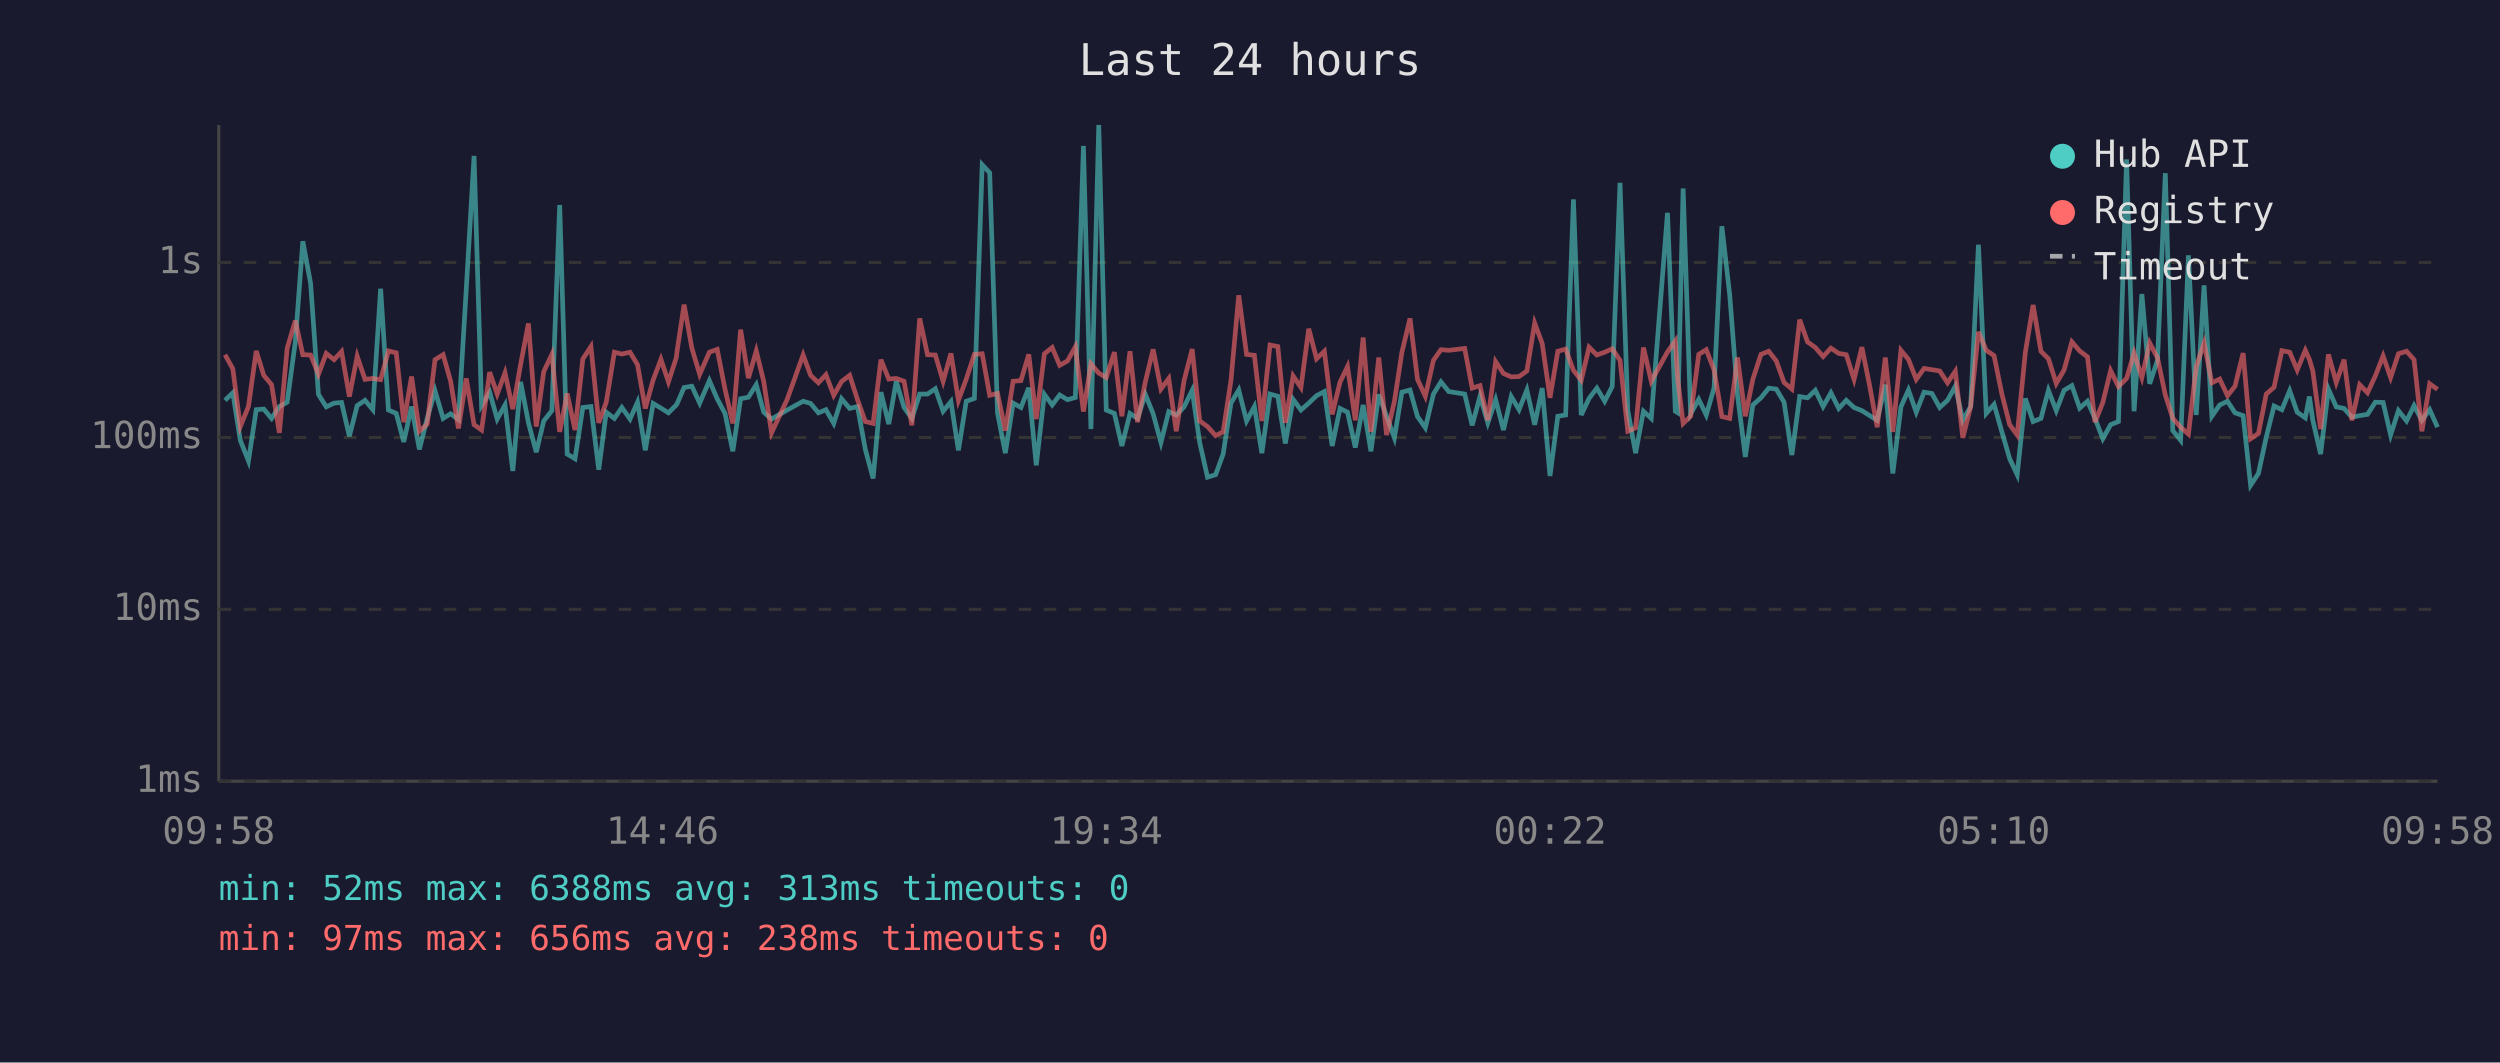
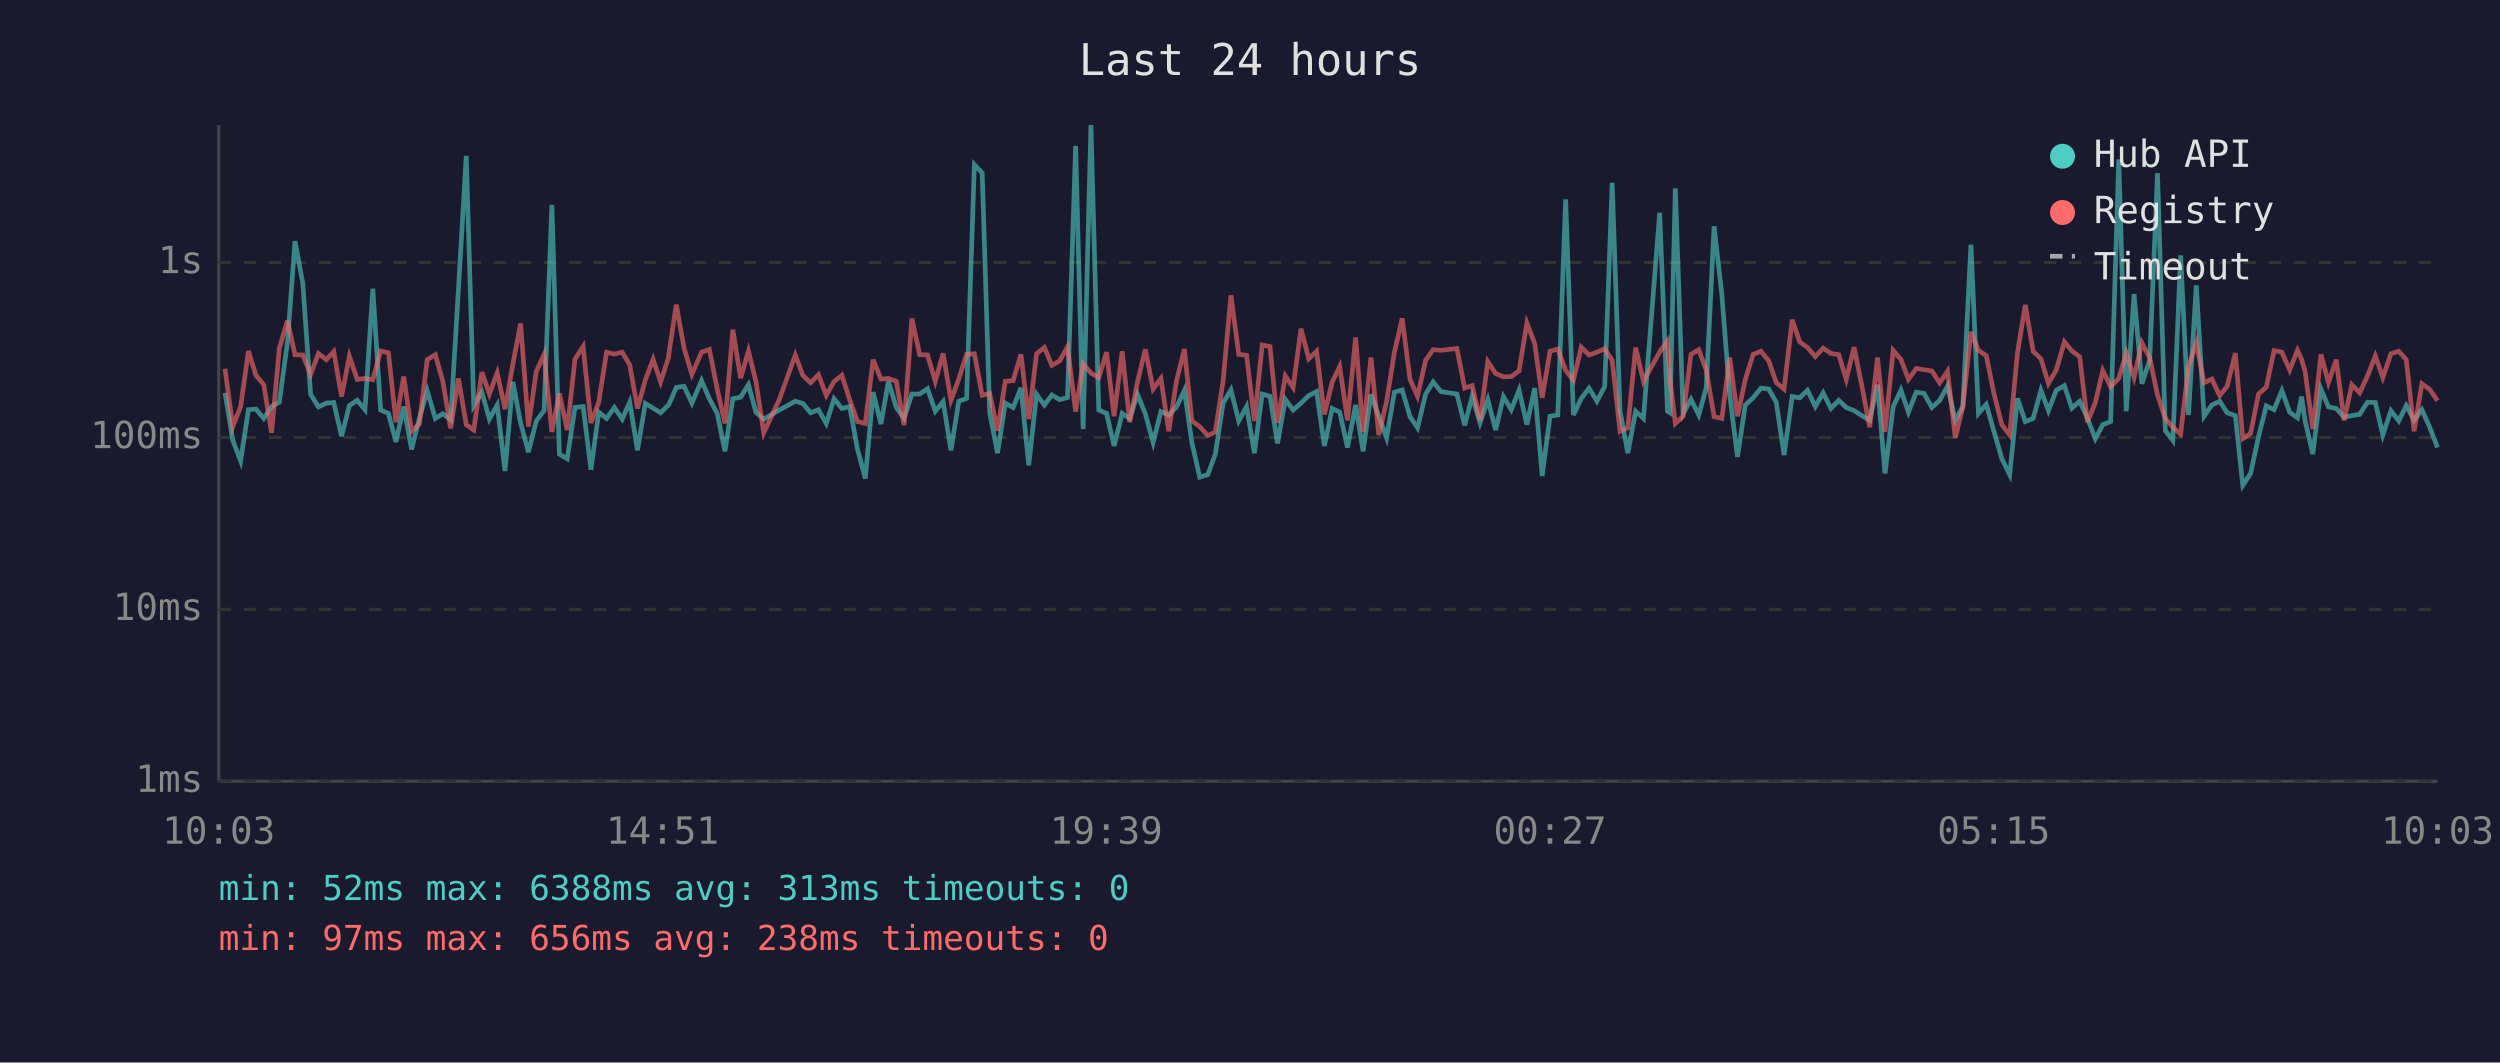
<svg xmlns="http://www.w3.org/2000/svg" viewBox="0 0 800 340" font-family="monospace" font-size="12">
  <rect width="800" height="340" fill="#1a1a2e" />
  <text x="400" y="24" fill="#e0e0e0" font-size="14" text-anchor="middle">Last 24 hours</text>
  <line x1="70" y1="40" x2="70" y2="250" stroke="#444" stroke-width="1" />
  <line x1="70" y1="250" x2="780" y2="250" stroke="#444" stroke-width="1" />
  <line x1="70" y1="250" x2="780" y2="250" stroke="#333" stroke-width="1" stroke-dasharray="4" />
  <text x="65" y="250" fill="#888" text-anchor="end" dominant-baseline="middle">1ms</text>
  <line x1="70" y1="195" x2="780" y2="195" stroke="#333" stroke-width="1" stroke-dasharray="4" />
  <text x="65" y="195" fill="#888" text-anchor="end" dominant-baseline="middle">10ms</text>
  <line x1="70" y1="140" x2="780" y2="140" stroke="#333" stroke-width="1" stroke-dasharray="4" />
  <text x="65" y="140" fill="#888" text-anchor="end" dominant-baseline="middle">100ms</text>
  <line x1="70" y1="84" x2="780" y2="84" stroke="#333" stroke-width="1" stroke-dasharray="4" />
  <text x="65" y="84" fill="#888" text-anchor="end" dominant-baseline="middle">1s</text>
-   <text x="70" y="270" fill="#888" text-anchor="middle">09:58</text>
-   <text x="212" y="270" fill="#888" text-anchor="middle">14:46</text>
-   <text x="354" y="270" fill="#888" text-anchor="middle">19:34</text>
-   <text x="496" y="270" fill="#888" text-anchor="middle">00:22</text>
-   <text x="638" y="270" fill="#888" text-anchor="middle">05:10</text>
-   <text x="780" y="270" fill="#888" text-anchor="middle">09:58</text>
-   <polyline points="72.0,128.1 74.5,125.7 76.9,140.9 79.5,147.5 82.0,131.1 84.4,130.9 86.9,133.9 89.4,130.1 91.9,128.7 94.5,109.4 96.9,77.2 99.4,90.7 101.9,126.2 104.4,130.2 106.9,129.0 109.3,128.8 111.8,139.6 114.3,129.8 116.8,128.1 119.3,131.1 121.8,92.4 124.3,131.2 126.8,132.3 129.2,141.4 131.7,130.1 134.2,143.8 136.7,133.9 139.2,125.0 141.8,133.9 144.2,132.4 146.7,134.3 149.2,92.6 151.7,49.9 154.1,129.8 156.7,125.5 159.1,134.1 161.6,129.6 164.1,150.7 166.6,122.2 169.1,135.3 171.6,144.7 174.0,134.7 176.6,131.4 179.1,65.6 181.5,145.3 184.0,146.8 186.5,130.4 189.1,130.1 191.6,150.3 194.0,131.9 196.6,133.9 199.0,130.4 201.6,134.1 204.0,128.7 206.5,144.1 209.0,129.1 211.5,130.6 213.9,132.1 216.4,129.6 216.7,129.1 218.9,124.0 221.4,123.6 223.9,129.0 227.0,121.8 229.5,127.6 232.0,132.3 234.5,144.4 237.0,127.6 239.5,127.1 242.0,123.1 244.4,131.9 246.9,134.1 251.9,131.2 257.0,128.4 259.4,129.1 261.9,132.1 264.3,131.1 266.8,135.5 269.3,127.6 271.9,130.7 274.4,130.1 276.9,143.8 279.4,153.1 281.9,125.5 284.4,135.7 286.8,122.0 289.3,130.4 291.8,133.9 294.3,126.1 296.8,126.1 299.3,124.4 301.8,131.6 304.3,128.5 306.7,144.1 309.2,128.4 311.8,127.5 314.3,52.7 316.7,55.3 319.2,132.1 321.7,145.0 324.2,129.0 326.7,130.4 329.2,124.1 331.6,148.9 334.2,126.2 336.7,129.6 339.1,126.4 341.6,127.9 344.1,127.2 346.7,46.7 349.1,137.3 351.6,40.0 354.0,131.2 356.6,132.3 359.0,142.7 361.6,132.3 364.0,133.9 366.5,126.2 369.0,132.4 371.5,141.6 374.0,131.7 376.4,132.8 378.9,130.2 381.5,124.9 383.9,141.6 386.4,152.7 389.0,151.9 391.4,145.3 393.9,129.0 396.4,124.8 398.9,134.7 401.4,130.1 403.8,145.0 406.4,126.1 408.9,126.8 411.3,141.9 413.8,127.8 416.3,131.2 418.8,129.0 421.3,126.6 423.8,125.3 426.3,142.7 428.8,130.7 431.2,131.9 433.7,143.2 436.2,129.6 438.7,144.4 441.2,126.2 443.7,133.2 446.2,140.1 448.6,125.5 451.2,124.8 453.6,133.3 456.1,136.9 458.7,126.1 461.1,122.2 463.6,125.3 468.7,126.1 471.1,136.1 473.6,126.8 476.1,135.3 478.6,127.9 481.1,137.6 483.6,126.9 486.1,131.1 488.6,124.8 491.1,135.9 493.5,124.2 496.0,152.3 498.5,133.2 501.0,132.8 503.5,63.8 506.0,132.8 508.5,127.5 511.0,124.2 513.5,128.4 515.9,123.7 518.4,58.5 520.9,131.4 523.4,145.0 525.9,131.6 528.4,133.9 533.6,68.1 536.1,131.6 536.9,132.1 538.6,60.3 541.0,132.4 543.6,127.8 546.0,132.8 548.5,124.1 551.0,72.4 553.5,94.3 556.0,126.4 558.5,146.2 560.9,129.6 563.5,127.3 566.0,124.2 568.4,124.5 570.9,128.7 573.4,145.6 575.9,126.9 578.4,127.3 580.9,124.9 583.4,130.1 585.9,125.7 588.4,130.7 590.8,128.1 593.3,130.4 595.8,131.4 598.3,133.0 600.7,134.5 603.3,123.1 605.7,151.5 608.3,130.2 610.7,124.8 613.2,131.9 615.7,125.5 618.2,125.9 620.7,130.4 623.2,128.1 625.7,123.6 628.1,134.5 630.6,130.1 633.1,78.3 635.6,132.3 638.1,129.4 640.6,138.2 643.1,146.8 645.5,151.9 648.1,127.5 650.6,134.9 653.1,133.9 655.5,124.9 658.0,131.4 660.5,124.9 663.0,123.4 665.5,130.6 668.0,128.4 670.4,133.9 672.9,140.4 675.4,135.9 677.9,134.9 680.5,51.0 682.9,131.6 685.4,94.1 687.9,122.8 690.4,115.3 692.9,55.4 695.3,137.8 697.8,140.9 700.3,81.7 702.8,132.8 705.3,91.3 707.8,133.2 710.3,129.6 712.8,128.4 715.2,132.1 717.8,133.0 720.2,155.3 722.7,151.5 725.2,139.9 727.7,129.9 730.2,131.1 732.7,125.0 735.1,131.9 737.7,133.7 739.0,126.9 740.1,134.5 742.6,145.3 745.1,124.5 747.6,130.2 750.1,130.7 752.6,133.5 755.1,133.0 757.6,132.6 760.1,128.7 762.6,128.8 765.0,139.2 767.5,131.4 770.1,134.7 772.5,129.8 775.0,134.5 777.5,131.1 780.0,136.7" fill="none" stroke="#4ecdc4" stroke-width="1.5" opacity="0.6" />
-   <polyline points="72.0,113.5 74.5,118.0 76.9,136.5 79.5,130.1 82.0,112.3 84.4,120.1 86.9,123.1 89.4,138.5 91.9,111.4 94.5,102.6 96.9,113.5 99.4,113.6 101.9,119.8 104.4,113.1 106.9,115.1 109.3,112.5 111.8,126.9 114.3,114.0 116.8,121.4 119.3,121.1 121.8,121.5 124.3,112.3 126.8,112.9 129.2,135.1 131.7,120.5 134.2,138.0 136.7,135.7 139.2,115.1 141.8,113.5 144.2,122.0 146.7,137.1 149.2,121.1 151.7,135.9 154.1,137.6 156.7,119.1 159.1,126.1 161.6,119.3 164.1,130.9 166.6,116.6 169.1,103.5 171.6,136.5 174.0,118.9 176.6,113.4 179.1,138.2 181.5,125.9 184.0,137.6 186.5,114.9 189.1,110.9 191.6,135.3 194.0,128.7 196.6,112.7 199.0,113.3 201.6,112.7 204.0,116.7 206.5,130.7 209.0,121.6 211.5,115.0 213.9,122.2 216.4,114.5 216.7,112.1 218.9,97.5 221.4,111.4 223.9,119.8 227.0,112.7 229.5,111.8 232.0,124.5 234.5,135.5 237.0,105.5 239.5,121.0 242.0,112.3 244.4,122.1 246.9,138.5 251.9,127.8 257.0,113.6 259.4,120.1 261.9,122.5 264.3,119.9 266.8,126.5 269.3,122.1 271.9,120.1 274.4,127.9 276.9,134.9 279.4,135.5 281.9,115.1 284.4,121.3 286.8,121.1 289.3,122.0 291.8,136.1 294.3,101.9 296.8,113.5 299.3,113.6 301.8,122.0 304.3,113.1 306.7,128.1 309.2,121.3 311.8,113.4 314.3,113.2 316.7,126.5 319.2,125.9 321.7,137.8 324.2,122.0 326.7,121.8 329.2,113.4 331.6,134.1 334.2,113.2 336.7,111.2 339.1,116.9 341.6,115.5 344.1,111.0 346.7,131.7 349.1,116.4 351.6,119.4 354.0,120.8 356.6,112.7 359.0,133.2 361.6,112.4 364.0,135.1 366.5,122.2 369.0,111.8 371.5,124.5 374.0,121.1 376.4,138.0 378.9,121.8 381.5,111.7 383.9,134.7 386.4,136.5 389.0,139.4 391.4,138.2 393.9,121.8 396.4,94.5 398.9,113.4 401.4,113.7 403.8,134.7 406.4,110.4 408.9,110.9 411.3,135.3 413.8,120.3 416.3,124.0 418.8,105.2 421.3,114.8 423.8,112.4 426.3,132.6 428.8,122.3 431.2,117.3 433.7,134.5 436.2,108.0 438.7,138.2 441.2,114.4 443.7,139.2 446.2,128.5 448.6,112.8 451.2,101.9 453.6,121.4 456.1,126.8 458.7,115.3 461.1,111.9 463.6,112.1 468.7,111.5 471.1,124.2 473.6,123.4 476.1,134.5 478.6,115.7 481.1,119.5 483.6,120.6 486.1,120.5 488.6,118.7 491.1,103.4 493.5,109.9 496.0,127.3 498.5,112.4 501.0,111.7 503.5,118.5 506.0,121.7 508.5,111.1 511.0,113.6 513.5,112.7 515.9,111.6 518.4,115.3 520.9,138.0 523.4,136.9 525.9,111.2 528.4,122.0 533.6,112.6 536.1,109.1 536.9,121.6 538.6,135.5 541.0,133.2 543.6,113.4 546.0,111.9 548.5,118.4 551.0,133.3 553.5,133.9 556.0,114.4 558.5,133.2 560.9,121.4 563.5,113.4 566.0,112.4 568.4,115.5 570.9,122.4 573.4,124.5 575.9,102.3 578.4,109.4 580.9,111.2 583.4,114.1 585.9,111.4 588.4,113.1 590.8,113.5 593.3,121.4 595.8,111.1 598.3,123.5 600.7,136.7 603.3,114.4 605.7,138.2 608.3,112.1 610.7,115.0 613.2,121.4 615.7,117.9 618.2,118.3 620.7,118.7 623.2,122.5 625.7,118.8 628.1,140.1 630.6,130.2 633.1,106.2 635.6,112.1 638.1,113.8 640.6,126.1 643.1,135.9 645.5,139.2 648.1,112.8 650.6,97.6 653.1,112.4 655.5,114.8 658.0,122.7 660.5,118.4 663.0,109.4 665.5,112.3 668.0,114.2 670.4,135.1 672.9,128.8 675.4,118.6 677.9,123.7 680.5,121.1 682.9,113.0 685.4,120.8 687.9,109.7 690.4,114.5 692.9,126.4 695.3,133.9 697.8,136.7 700.3,138.9 702.8,117.3 705.3,109.8 707.8,122.5 710.3,121.3 712.8,126.6 715.2,123.6 717.8,113.0 720.2,140.4 722.7,138.7 725.2,126.1 727.7,123.9 730.2,112.2 732.7,112.7 735.1,118.4 737.7,112.1 739.0,115.0 740.1,118.7 742.6,137.3 745.1,113.4 747.6,122.4 750.1,115.1 752.6,134.5 755.1,123.1 757.6,125.7 760.1,120.3 762.6,113.9 765.0,120.8 767.5,113.2 770.1,112.4 772.5,115.1 775.0,138.0 777.5,122.8 780.0,124.6" fill="none" stroke="#ff6b6b" stroke-width="1.5" opacity="0.6" />
+   <text x="70" y="270" fill="#888" text-anchor="middle">10:03</text>
+   <text x="212" y="270" fill="#888" text-anchor="middle">14:51</text>
+   <text x="354" y="270" fill="#888" text-anchor="middle">19:39</text>
+   <text x="496" y="270" fill="#888" text-anchor="middle">00:27</text>
+   <text x="638" y="270" fill="#888" text-anchor="middle">05:15</text>
+   <text x="780" y="270" fill="#888" text-anchor="middle">10:03</text>
+   <polyline points="72.0,125.7 74.5,140.9 77.0,147.5 79.5,131.1 81.9,130.9 84.4,133.9 86.9,130.1 89.4,128.7 92.0,109.4 94.4,77.2 96.9,90.7 99.4,126.2 101.9,130.2 104.4,129.0 106.8,128.8 109.3,139.6 111.8,129.8 114.3,128.1 116.8,131.1 119.3,92.4 121.8,131.2 124.3,132.3 126.7,141.4 129.2,130.1 131.7,143.8 134.2,133.9 136.7,125.0 139.3,133.9 141.7,132.4 144.2,134.3 146.7,92.6 149.2,49.9 151.6,129.8 154.2,125.5 156.6,134.1 159.1,129.6 161.6,150.7 164.1,122.2 166.6,135.3 169.1,144.7 171.6,134.7 174.1,131.4 176.6,65.6 179.0,145.3 181.5,146.8 184.0,130.4 186.6,130.1 189.1,150.3 191.6,131.9 194.1,133.9 196.6,130.4 199.1,134.1 201.5,128.7 204.0,144.1 206.5,129.1 209.0,130.6 211.4,132.1 213.9,129.6 214.2,129.1 216.4,124.0 218.9,123.6 221.4,129.0 224.5,121.8 227.0,127.6 229.5,132.3 232.0,144.4 234.5,127.6 237.0,127.1 239.5,123.1 241.9,131.9 244.4,134.1 249.4,131.2 254.5,128.4 256.9,129.1 259.4,132.1 261.9,131.1 264.4,135.5 266.9,127.6 269.4,130.7 271.9,130.1 274.4,143.8 276.9,153.1 279.4,125.5 281.9,135.7 284.3,122.0 286.8,130.4 289.3,133.9 291.8,126.1 294.3,126.1 296.8,124.4 299.3,131.6 301.8,128.5 304.3,144.1 306.8,128.4 309.3,127.5 311.8,52.7 314.3,55.3 316.7,132.1 319.2,145.0 321.7,129.0 324.2,130.4 326.7,124.1 329.2,148.9 331.7,126.2 334.2,129.6 336.6,126.4 339.1,127.9 341.6,127.2 344.2,46.7 346.6,137.3 349.1,40.0 351.6,131.2 354.1,132.3 356.5,142.7 359.1,132.3 361.5,133.9 364.0,126.2 366.5,132.4 369.0,141.6 371.5,131.7 374.0,132.8 376.5,130.2 379.0,124.9 381.4,141.6 383.9,152.7 386.5,151.9 388.9,145.3 391.4,129.0 393.9,124.8 396.4,134.7 398.9,130.1 401.4,145.0 403.9,126.1 406.4,126.8 408.8,141.9 411.3,127.8 413.8,131.2 416.3,129.0 418.8,126.6 421.3,125.3 423.8,142.7 426.3,130.7 428.7,131.9 431.2,143.2 433.8,129.6 436.2,144.4 438.7,126.2 441.2,133.2 443.7,140.1 446.2,125.5 448.7,124.8 451.2,133.3 453.6,136.9 456.2,126.1 458.6,122.2 461.1,125.3 466.2,126.1 468.7,136.1 471.1,126.8 473.6,135.3 476.1,127.9 478.6,137.6 481.1,126.9 483.6,131.1 486.1,124.8 488.6,135.9 491.1,124.2 493.5,152.3 496.0,133.2 498.5,132.8 501.0,63.8 503.5,132.8 506.0,127.5 508.5,124.2 511.0,128.4 513.5,123.7 515.9,58.5 518.4,131.4 520.9,145.0 523.4,131.6 525.9,133.9 531.1,68.1 533.6,131.6 534.4,132.1 536.1,60.3 538.6,132.4 541.1,127.8 543.6,132.8 546.0,124.1 548.5,72.4 551.0,94.3 553.5,126.4 556.0,146.2 558.5,129.6 561.0,127.3 563.5,124.2 566.0,124.5 568.4,128.7 570.9,145.6 573.5,126.9 575.9,127.3 578.4,124.9 580.9,130.1 583.4,125.7 585.9,130.7 588.4,128.1 590.8,130.4 593.3,131.4 595.8,133.0 598.3,134.5 600.8,123.1 603.2,151.5 605.8,130.2 608.3,124.8 610.7,131.9 613.2,125.5 615.7,125.9 618.2,130.4 620.7,128.1 623.2,123.6 625.7,134.5 628.1,130.1 630.7,78.3 633.1,132.3 635.6,129.4 638.1,138.2 640.6,146.8 643.1,151.9 645.6,127.5 648.1,134.9 650.6,133.9 653.1,124.9 655.5,131.4 658.0,124.9 660.6,123.4 663.0,130.6 665.5,128.4 668.0,133.9 670.5,140.4 672.9,135.9 675.4,134.9 678.0,51.0 680.4,131.6 682.9,94.1 685.4,122.8 687.9,115.3 690.4,55.4 692.9,137.8 695.3,140.9 697.8,81.7 700.3,132.8 702.8,91.3 705.3,133.2 707.8,129.6 710.3,128.4 712.7,132.1 715.3,133.0 717.7,155.3 720.2,151.5 722.7,139.9 725.2,129.9 727.7,131.1 730.2,125.0 732.7,131.9 735.2,133.7 736.5,126.9 737.6,134.5 740.1,145.3 742.7,124.5 745.1,130.2 747.6,130.7 750.1,133.5 752.6,133.0 755.1,132.6 757.6,128.7 760.1,128.8 762.5,139.2 765.1,131.4 767.6,134.7 770.0,129.8 772.5,134.5 775.0,131.1 777.5,136.7 780.0,143.2" fill="none" stroke="#4ecdc4" stroke-width="1.5" opacity="0.6" />
+   <polyline points="72.0,118.0 74.5,136.5 77.0,130.1 79.5,112.3 81.9,120.1 84.4,123.1 86.9,138.5 89.4,111.4 92.0,102.6 94.4,113.5 96.9,113.6 99.4,119.8 101.9,113.1 104.4,115.1 106.8,112.5 109.3,126.9 111.8,114.0 114.3,121.4 116.8,121.1 119.3,121.5 121.8,112.3 124.3,112.9 126.7,135.1 129.2,120.5 131.7,138.0 134.2,135.7 136.7,115.1 139.3,113.5 141.7,122.0 144.2,137.1 146.7,121.1 149.2,135.9 151.6,137.6 154.2,119.1 156.6,126.1 159.1,119.3 161.6,130.9 164.1,116.6 166.6,103.5 169.1,136.5 171.6,118.9 174.1,113.4 176.6,138.2 179.0,125.9 181.5,137.6 184.0,114.9 186.6,110.9 189.1,135.3 191.6,128.7 194.1,112.7 196.6,113.3 199.1,112.7 201.5,116.7 204.0,130.7 206.5,121.6 209.0,115.0 211.4,122.2 213.9,114.5 214.2,112.1 216.4,97.5 218.9,111.4 221.4,119.8 224.5,112.7 227.0,111.8 229.5,124.5 232.0,135.5 234.5,105.5 237.0,121.0 239.5,112.3 241.9,122.1 244.4,138.5 249.4,127.8 254.5,113.6 256.9,120.1 259.4,122.5 261.9,119.9 264.4,126.5 266.9,122.1 269.4,120.1 271.9,127.9 274.4,134.9 276.9,135.5 279.4,115.1 281.9,121.3 284.3,121.1 286.8,122.0 289.3,136.1 291.8,101.9 294.3,113.5 296.8,113.6 299.3,122.0 301.8,113.1 304.3,128.1 306.8,121.3 309.3,113.4 311.8,113.2 314.3,126.5 316.7,125.9 319.2,137.8 321.7,122.0 324.2,121.8 326.7,113.4 329.2,134.1 331.7,113.2 334.2,111.2 336.6,116.9 339.1,115.5 341.6,111.0 344.2,131.7 346.6,116.4 349.1,119.4 351.6,120.8 354.1,112.7 356.5,133.2 359.1,112.4 361.5,135.1 364.0,122.2 366.5,111.8 369.0,124.5 371.5,121.1 374.0,138.0 376.5,121.8 379.0,111.7 381.4,134.7 383.9,136.5 386.5,139.4 388.9,138.2 391.4,121.8 393.9,94.5 396.4,113.4 398.9,113.7 401.4,134.7 403.9,110.4 406.4,110.9 408.8,135.3 411.3,120.3 413.8,124.0 416.3,105.2 418.8,114.8 421.3,112.4 423.8,132.6 426.3,122.3 428.7,117.3 431.2,134.5 433.8,108.0 436.2,138.2 438.7,114.4 441.2,139.2 443.7,128.5 446.2,112.8 448.7,101.9 451.2,121.4 453.6,126.8 456.2,115.3 458.6,111.9 461.1,112.1 466.2,111.5 468.7,124.2 471.1,123.4 473.6,134.5 476.1,115.7 478.6,119.5 481.1,120.6 483.6,120.5 486.1,118.7 488.6,103.4 491.1,109.9 493.5,127.3 496.0,112.4 498.5,111.7 501.0,118.5 503.5,121.7 506.0,111.1 508.5,113.6 511.0,112.7 513.5,111.6 515.9,115.3 518.4,138.0 520.9,136.9 523.4,111.2 525.9,122.0 531.1,112.6 533.6,109.1 534.4,121.6 536.1,135.5 538.6,133.2 541.1,113.4 543.6,111.9 546.0,118.4 548.5,133.3 551.0,133.9 553.5,114.4 556.0,133.2 558.5,121.4 561.0,113.4 563.5,112.4 566.0,115.5 568.4,122.4 570.9,124.5 573.5,102.3 575.9,109.4 578.4,111.2 580.9,114.1 583.4,111.4 585.9,113.1 588.4,113.5 590.8,121.4 593.3,111.1 595.8,123.5 598.3,136.7 600.8,114.4 603.2,138.2 605.8,112.1 608.3,115.0 610.7,121.4 613.2,117.9 615.7,118.3 618.2,118.7 620.7,122.5 623.2,118.8 625.7,140.1 628.1,130.2 630.7,106.2 633.1,112.1 635.6,113.8 638.1,126.1 640.6,135.9 643.1,139.2 645.6,112.8 648.1,97.6 650.6,112.4 653.1,114.8 655.5,122.7 658.0,118.4 660.6,109.4 663.0,112.3 665.5,114.2 668.0,135.1 670.5,128.8 672.9,118.6 675.4,123.7 678.0,121.1 680.4,113.0 682.9,120.8 685.4,109.7 687.9,114.5 690.4,126.4 692.9,133.9 695.3,136.7 697.8,138.9 700.3,117.3 702.8,109.8 705.3,122.5 707.8,121.3 710.3,126.6 712.7,123.6 715.3,113.0 717.7,140.4 720.2,138.7 722.7,126.1 725.2,123.9 727.7,112.2 730.2,112.7 732.7,118.4 735.2,112.1 736.5,115.0 737.6,118.7 740.1,137.3 742.7,113.4 745.1,122.4 747.6,115.1 750.1,134.5 752.6,123.1 755.1,125.7 757.6,120.3 760.1,113.9 762.5,120.8 765.1,113.2 767.6,112.4 770.0,115.1 772.5,138.0 775.0,122.8 777.5,124.6 780.0,128.2" fill="none" stroke="#ff6b6b" stroke-width="1.5" opacity="0.6" />
  <circle cx="660" cy="50" r="4" fill="#4ecdc4" />
  <text x="670" y="50" fill="#e0e0e0" dominant-baseline="middle">Hub API</text>
  <circle cx="660" cy="68" r="4" fill="#ff6b6b" />
  <text x="670" y="68" fill="#e0e0e0" dominant-baseline="middle">Registry</text>
  <line x1="656" y1="82" x2="664" y2="82" stroke="#e0e0e0" stroke-width="1.5" stroke-dasharray="4,3" opacity="0.7" />
  <text x="670" y="86" fill="#e0e0e0" dominant-baseline="middle">Timeout</text>
  <text x="70" y="288" fill="#4ecdc4" font-size="11">min: 52ms  max: 6388ms  avg: 313ms  timeouts: 0</text>
  <text x="70" y="304" fill="#ff6b6b" font-size="11">min: 97ms  max: 656ms  avg: 238ms  timeouts: 0</text>
</svg>
